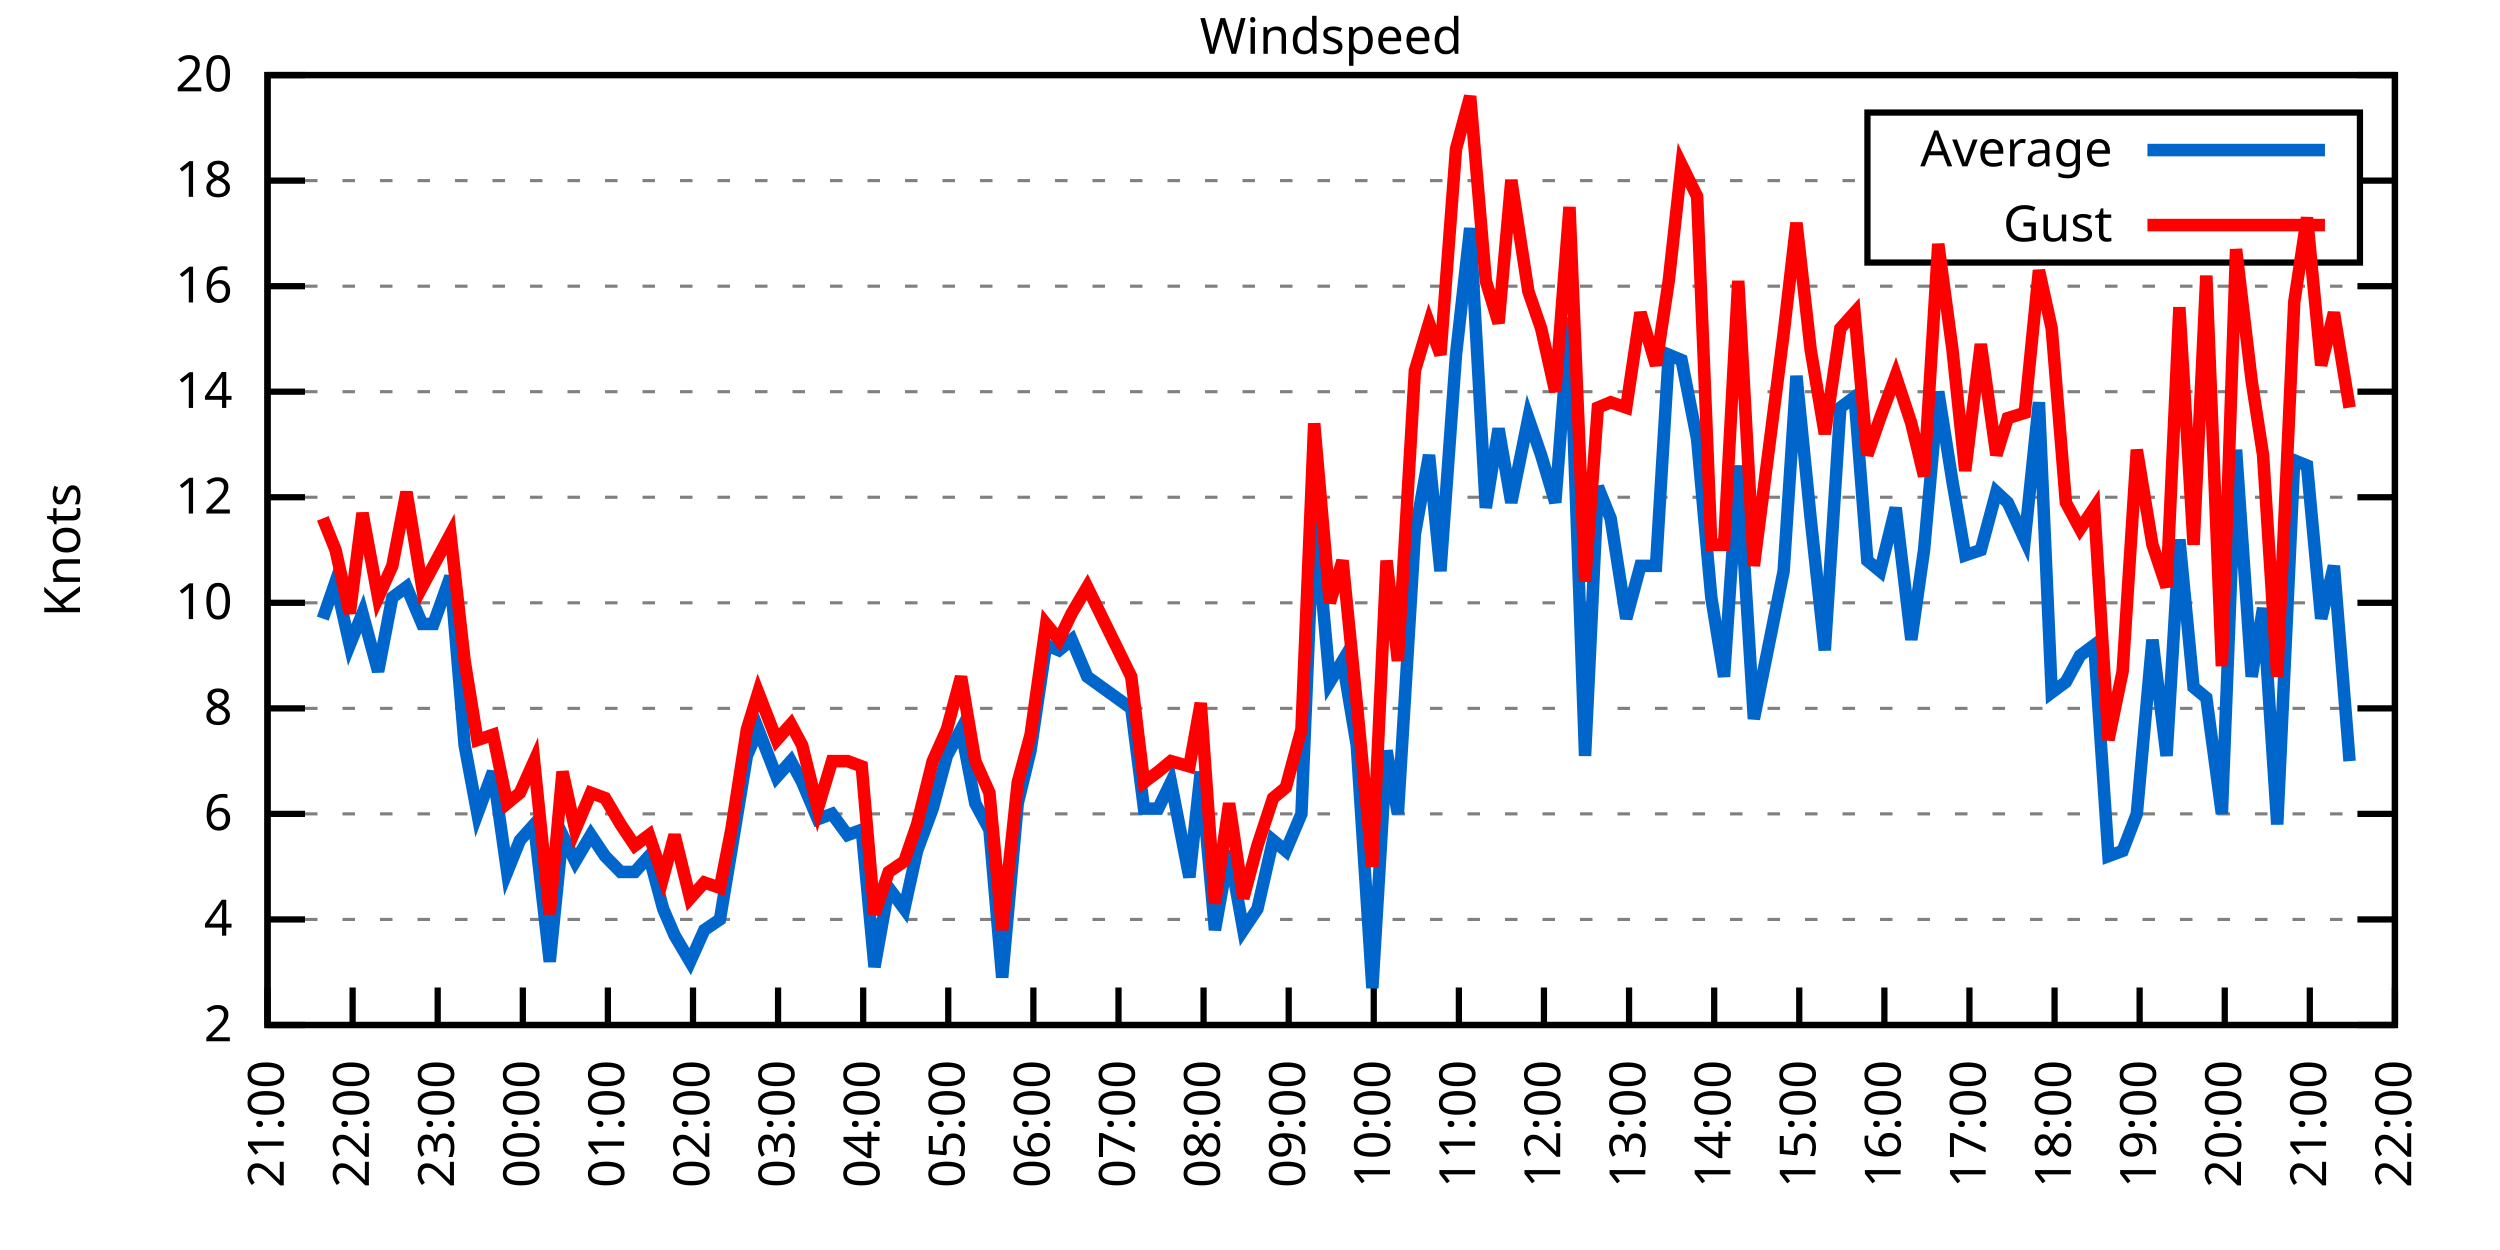
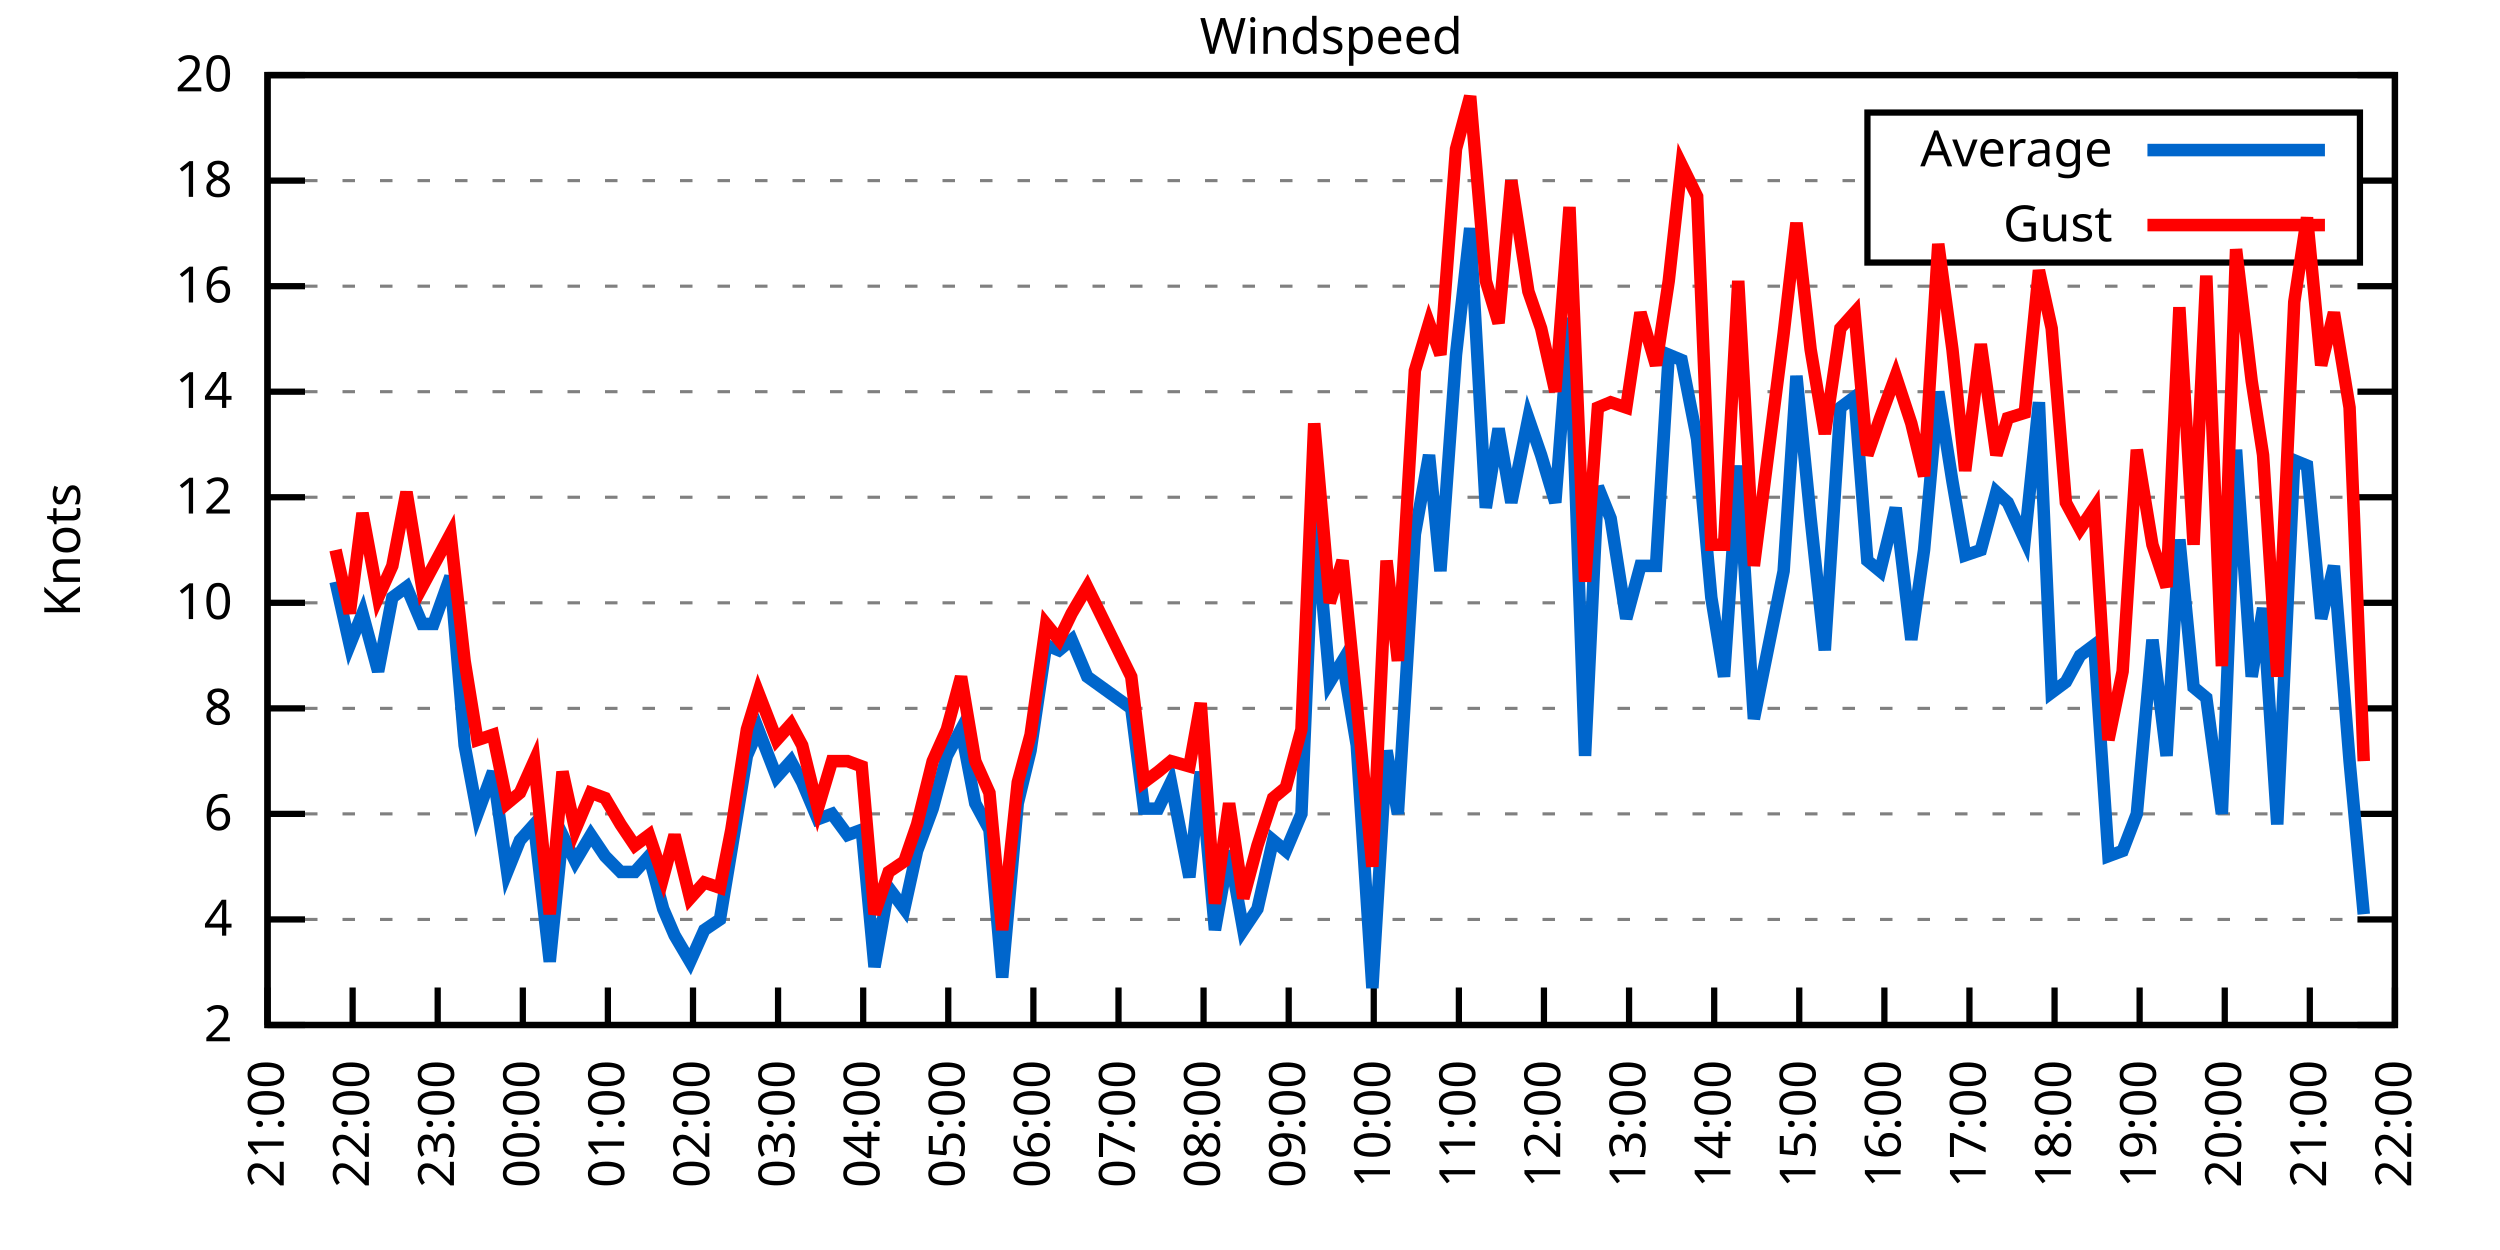
<svg xmlns="http://www.w3.org/2000/svg" xmlns:xlink="http://www.w3.org/1999/xlink" width="400" height="200" viewBox="0 0 400 200">
  <g id="gnuplot_canvas">
    <rect x="0" y="0" width="400" height="200" fill="none" />
    <defs>
      <circle id="gpDot" r="0.5" stroke-width="0.5" stroke="currentColor" />
      <path id="gpPt0" stroke-width="0.333" stroke="currentColor" d="M-1,0 h2 M0,-1 v2" />
      <path id="gpPt1" stroke-width="0.333" stroke="currentColor" d="M-1,-1 L1,1 M1,-1 L-1,1" />
      <path id="gpPt2" stroke-width="0.333" stroke="currentColor" d="M-1,0 L1,0 M0,-1 L0,1 M-1,-1 L1,1 M-1,1 L1,-1" />
      <rect id="gpPt3" stroke-width="0.333" stroke="currentColor" x="-1" y="-1" width="2" height="2" />
      <rect id="gpPt4" stroke-width="0.333" stroke="currentColor" fill="currentColor" x="-1" y="-1" width="2" height="2" />
      <circle id="gpPt5" stroke-width="0.333" stroke="currentColor" cx="0" cy="0" r="1" />
      <use xlink:href="#gpPt5" id="gpPt6" fill="currentColor" stroke="none" />
      <path id="gpPt7" stroke-width="0.333" stroke="currentColor" d="M0,-1.33 L-1.33,0.67 L1.33,0.67 z" />
      <use xlink:href="#gpPt7" id="gpPt8" fill="currentColor" stroke="none" />
      <use xlink:href="#gpPt7" id="gpPt9" stroke="currentColor" transform="rotate(180)" />
      <use xlink:href="#gpPt9" id="gpPt10" fill="currentColor" stroke="none" />
      <use xlink:href="#gpPt3" id="gpPt11" stroke="currentColor" transform="rotate(45)" />
      <use xlink:href="#gpPt11" id="gpPt12" fill="currentColor" stroke="none" />
      <path id="gpPt13" stroke-width="0.333" stroke="currentColor" d="M0,1.330 L1.265,0.411 L0.782,-1.067 L-0.782,-1.076 L-1.265,0.411 z" />
      <use xlink:href="#gpPt13" id="gpPt14" fill="currentColor" stroke="none" />
      <filter id="textbox" filterUnits="objectBoundingBox" x="0" y="0" height="1" width="1">
        <feFlood flood-color="white" flood-opacity="1" result="bgnd" />
        <feComposite in="SourceGraphic" in2="bgnd" operator="atop" />
      </filter>
      <filter id="greybox" filterUnits="objectBoundingBox" x="0" y="0" height="1" width="1">
        <feFlood flood-color="lightgrey" flood-opacity="1" result="grey" />
        <feComposite in="SourceGraphic" in2="grey" operator="atop" />
      </filter>
    </defs>
    <g fill="none" color="white" stroke="currentColor" stroke-width="1.00" stroke-linecap="butt" stroke-linejoin="miter">
</g>
    <g fill="none" color="black" stroke="currentColor" stroke-width="1.00" stroke-linecap="butt" stroke-linejoin="miter">
      <g stroke="none" shape-rendering="crispEdges">
        <polygon fill="rgb(255, 255, 255)" points="42.80,164.00 383.18,164.00 383.18,12.02 42.80,12.02 " />
      </g>
    </g>
    <g fill="none" color="black" stroke="currentColor" stroke-width="1.00" stroke-linecap="butt" stroke-linejoin="miter">
</g>
    <g fill="none" color="black" stroke="black" stroke-width="0.50" stroke-linecap="butt" stroke-linejoin="miter">
</g>
    <g fill="none" color="gray" stroke="currentColor" stroke-width="0.50" stroke-linecap="butt" stroke-linejoin="miter">
      <path stroke="gray" stroke-dasharray="2,4" class="gridline" d="M42.80,164.00 L383.19,164.00  " />
    </g>
    <g fill="none" color="gray" stroke="gray" stroke-width="1.00" stroke-linecap="butt" stroke-linejoin="miter">
</g>
    <g fill="none" color="black" stroke="currentColor" stroke-width="1.00" stroke-linecap="butt" stroke-linejoin="miter">
      <path stroke="black" d="M42.80,164.00 L48.80,164.00 M383.19,164.00 L377.19,164.00  " />
      <g transform="translate(37.20,166.60)" stroke="none" fill="black" font-family="Sans" font-size="8.00" text-anchor="end">
        <text>
          <tspan font-family="Sans"> 2</tspan>
        </text>
      </g>
    </g>
    <g fill="none" color="black" stroke="currentColor" stroke-width="1.00" stroke-linecap="butt" stroke-linejoin="miter">
</g>
    <g fill="none" color="black" stroke="black" stroke-width="0.50" stroke-linecap="butt" stroke-linejoin="miter">
</g>
    <g fill="none" color="gray" stroke="currentColor" stroke-width="0.50" stroke-linecap="butt" stroke-linejoin="miter">
      <path stroke="gray" stroke-dasharray="2,4" class="gridline" d="M42.80,147.11 L383.19,147.11  " />
    </g>
    <g fill="none" color="gray" stroke="gray" stroke-width="1.00" stroke-linecap="butt" stroke-linejoin="miter">
</g>
    <g fill="none" color="black" stroke="currentColor" stroke-width="1.00" stroke-linecap="butt" stroke-linejoin="miter">
      <path stroke="black" d="M42.80,147.11 L48.80,147.11 M383.19,147.11 L377.19,147.11  " />
      <g transform="translate(37.20,149.71)" stroke="none" fill="black" font-family="Sans" font-size="8.00" text-anchor="end">
        <text>
          <tspan font-family="Sans"> 4</tspan>
        </text>
      </g>
    </g>
    <g fill="none" color="black" stroke="currentColor" stroke-width="1.00" stroke-linecap="butt" stroke-linejoin="miter">
</g>
    <g fill="none" color="black" stroke="black" stroke-width="0.50" stroke-linecap="butt" stroke-linejoin="miter">
</g>
    <g fill="none" color="gray" stroke="currentColor" stroke-width="0.50" stroke-linecap="butt" stroke-linejoin="miter">
      <path stroke="gray" stroke-dasharray="2,4" class="gridline" d="M42.80,130.22 L383.19,130.22  " />
    </g>
    <g fill="none" color="gray" stroke="gray" stroke-width="1.00" stroke-linecap="butt" stroke-linejoin="miter">
</g>
    <g fill="none" color="black" stroke="currentColor" stroke-width="1.00" stroke-linecap="butt" stroke-linejoin="miter">
      <path stroke="black" d="M42.80,130.22 L48.80,130.22 M383.19,130.22 L377.19,130.22  " />
      <g transform="translate(37.20,132.82)" stroke="none" fill="black" font-family="Sans" font-size="8.00" text-anchor="end">
        <text>
          <tspan font-family="Sans"> 6</tspan>
        </text>
      </g>
    </g>
    <g fill="none" color="black" stroke="currentColor" stroke-width="1.00" stroke-linecap="butt" stroke-linejoin="miter">
</g>
    <g fill="none" color="black" stroke="black" stroke-width="0.50" stroke-linecap="butt" stroke-linejoin="miter">
</g>
    <g fill="none" color="gray" stroke="currentColor" stroke-width="0.50" stroke-linecap="butt" stroke-linejoin="miter">
      <path stroke="gray" stroke-dasharray="2,4" class="gridline" d="M42.80,113.34 L383.19,113.34  " />
    </g>
    <g fill="none" color="gray" stroke="gray" stroke-width="1.00" stroke-linecap="butt" stroke-linejoin="miter">
</g>
    <g fill="none" color="black" stroke="currentColor" stroke-width="1.00" stroke-linecap="butt" stroke-linejoin="miter">
      <path stroke="black" d="M42.80,113.34 L48.80,113.34 M383.19,113.34 L377.19,113.34  " />
      <g transform="translate(37.20,115.94)" stroke="none" fill="black" font-family="Sans" font-size="8.00" text-anchor="end">
        <text>
          <tspan font-family="Sans"> 8</tspan>
        </text>
      </g>
    </g>
    <g fill="none" color="black" stroke="currentColor" stroke-width="1.00" stroke-linecap="butt" stroke-linejoin="miter">
</g>
    <g fill="none" color="black" stroke="black" stroke-width="0.50" stroke-linecap="butt" stroke-linejoin="miter">
</g>
    <g fill="none" color="gray" stroke="currentColor" stroke-width="0.50" stroke-linecap="butt" stroke-linejoin="miter">
      <path stroke="gray" stroke-dasharray="2,4" class="gridline" d="M42.80,96.45 L383.19,96.45  " />
    </g>
    <g fill="none" color="gray" stroke="gray" stroke-width="1.00" stroke-linecap="butt" stroke-linejoin="miter">
</g>
    <g fill="none" color="black" stroke="currentColor" stroke-width="1.00" stroke-linecap="butt" stroke-linejoin="miter">
      <path stroke="black" d="M42.80,96.45 L48.80,96.45 M383.19,96.45 L377.19,96.45  " />
      <g transform="translate(37.20,99.05)" stroke="none" fill="black" font-family="Sans" font-size="8.00" text-anchor="end">
        <text>
          <tspan font-family="Sans"> 10</tspan>
        </text>
      </g>
    </g>
    <g fill="none" color="black" stroke="currentColor" stroke-width="1.00" stroke-linecap="butt" stroke-linejoin="miter">
</g>
    <g fill="none" color="black" stroke="black" stroke-width="0.50" stroke-linecap="butt" stroke-linejoin="miter">
</g>
    <g fill="none" color="gray" stroke="currentColor" stroke-width="0.50" stroke-linecap="butt" stroke-linejoin="miter">
      <path stroke="gray" stroke-dasharray="2,4" class="gridline" d="M42.80,79.56 L383.19,79.56  " />
    </g>
    <g fill="none" color="gray" stroke="gray" stroke-width="1.00" stroke-linecap="butt" stroke-linejoin="miter">
</g>
    <g fill="none" color="black" stroke="currentColor" stroke-width="1.00" stroke-linecap="butt" stroke-linejoin="miter">
      <path stroke="black" d="M42.80,79.56 L48.80,79.56 M383.19,79.56 L377.19,79.56  " />
      <g transform="translate(37.20,82.16)" stroke="none" fill="black" font-family="Sans" font-size="8.00" text-anchor="end">
        <text>
          <tspan font-family="Sans"> 12</tspan>
        </text>
      </g>
    </g>
    <g fill="none" color="black" stroke="currentColor" stroke-width="1.00" stroke-linecap="butt" stroke-linejoin="miter">
</g>
    <g fill="none" color="black" stroke="black" stroke-width="0.50" stroke-linecap="butt" stroke-linejoin="miter">
</g>
    <g fill="none" color="gray" stroke="currentColor" stroke-width="0.50" stroke-linecap="butt" stroke-linejoin="miter">
      <path stroke="gray" stroke-dasharray="2,4" class="gridline" d="M42.80,62.67 L383.19,62.67  " />
    </g>
    <g fill="none" color="gray" stroke="gray" stroke-width="1.00" stroke-linecap="butt" stroke-linejoin="miter">
</g>
    <g fill="none" color="black" stroke="currentColor" stroke-width="1.00" stroke-linecap="butt" stroke-linejoin="miter">
      <path stroke="black" d="M42.80,62.67 L48.80,62.67 M383.19,62.67 L377.19,62.67  " />
      <g transform="translate(37.20,65.27)" stroke="none" fill="black" font-family="Sans" font-size="8.00" text-anchor="end">
        <text>
          <tspan font-family="Sans"> 14</tspan>
        </text>
      </g>
    </g>
    <g fill="none" color="black" stroke="currentColor" stroke-width="1.00" stroke-linecap="butt" stroke-linejoin="miter">
</g>
    <g fill="none" color="black" stroke="black" stroke-width="0.50" stroke-linecap="butt" stroke-linejoin="miter">
</g>
    <g fill="none" color="gray" stroke="currentColor" stroke-width="0.50" stroke-linecap="butt" stroke-linejoin="miter">
      <path stroke="gray" stroke-dasharray="2,4" class="gridline" d="M42.80,45.79 L383.19,45.79  " />
    </g>
    <g fill="none" color="gray" stroke="gray" stroke-width="1.00" stroke-linecap="butt" stroke-linejoin="miter">
</g>
    <g fill="none" color="black" stroke="currentColor" stroke-width="1.00" stroke-linecap="butt" stroke-linejoin="miter">
      <path stroke="black" d="M42.80,45.79 L48.80,45.79 M383.19,45.79 L377.19,45.79  " />
      <g transform="translate(37.20,48.39)" stroke="none" fill="black" font-family="Sans" font-size="8.00" text-anchor="end">
        <text>
          <tspan font-family="Sans"> 16</tspan>
        </text>
      </g>
    </g>
    <g fill="none" color="black" stroke="currentColor" stroke-width="1.00" stroke-linecap="butt" stroke-linejoin="miter">
</g>
    <g fill="none" color="black" stroke="black" stroke-width="0.50" stroke-linecap="butt" stroke-linejoin="miter">
</g>
    <g fill="none" color="gray" stroke="currentColor" stroke-width="0.50" stroke-linecap="butt" stroke-linejoin="miter">
      <path stroke="gray" stroke-dasharray="2,4" class="gridline" d="M42.80,28.90 L298.79,28.90 M377.59,28.90 L383.19,28.90  " />
    </g>
    <g fill="none" color="gray" stroke="gray" stroke-width="1.00" stroke-linecap="butt" stroke-linejoin="miter">
</g>
    <g fill="none" color="black" stroke="currentColor" stroke-width="1.00" stroke-linecap="butt" stroke-linejoin="miter">
      <path stroke="black" d="M42.80,28.90 L48.80,28.90 M383.19,28.90 L377.19,28.90  " />
      <g transform="translate(37.20,31.50)" stroke="none" fill="black" font-family="Sans" font-size="8.00" text-anchor="end">
        <text>
          <tspan font-family="Sans"> 18</tspan>
        </text>
      </g>
    </g>
    <g fill="none" color="black" stroke="currentColor" stroke-width="1.00" stroke-linecap="butt" stroke-linejoin="miter">
</g>
    <g fill="none" color="black" stroke="black" stroke-width="0.50" stroke-linecap="butt" stroke-linejoin="miter">
</g>
    <g fill="none" color="gray" stroke="currentColor" stroke-width="0.50" stroke-linecap="butt" stroke-linejoin="miter">
      <path stroke="gray" stroke-dasharray="2,4" class="gridline" d="M42.80,12.01 L383.19,12.01  " />
    </g>
    <g fill="none" color="gray" stroke="gray" stroke-width="1.00" stroke-linecap="butt" stroke-linejoin="miter">
</g>
    <g fill="none" color="black" stroke="currentColor" stroke-width="1.00" stroke-linecap="butt" stroke-linejoin="miter">
      <path stroke="black" d="M42.80,12.01 L48.80,12.01 M383.19,12.01 L377.19,12.01  " />
      <g transform="translate(37.20,14.61)" stroke="none" fill="black" font-family="Sans" font-size="8.00" text-anchor="end">
        <text>
          <tspan font-family="Sans"> 20</tspan>
        </text>
      </g>
    </g>
    <g fill="none" color="black" stroke="currentColor" stroke-width="1.00" stroke-linecap="butt" stroke-linejoin="miter">
      <path stroke="black" d="M42.80,164.00 L42.80,158.00  " />
      <g transform="translate(45.40,169.60) rotate(270.00)" stroke="none" fill="black" font-family="Sans" font-size="8.00" text-anchor="end">
        <text>
          <tspan font-family="Sans">21:00</tspan>
        </text>
      </g>
    </g>
    <g fill="none" color="black" stroke="currentColor" stroke-width="1.00" stroke-linecap="butt" stroke-linejoin="miter">
      <path stroke="black" d="M56.42,164.00 L56.42,158.00  " />
      <g transform="translate(59.02,169.60) rotate(270.00)" stroke="none" fill="black" font-family="Sans" font-size="8.00" text-anchor="end">
        <text>
          <tspan font-family="Sans">22:00</tspan>
        </text>
      </g>
    </g>
    <g fill="none" color="black" stroke="currentColor" stroke-width="1.00" stroke-linecap="butt" stroke-linejoin="miter">
      <path stroke="black" d="M70.03,164.00 L70.03,158.00  " />
      <g transform="translate(72.63,169.60) rotate(270.00)" stroke="none" fill="black" font-family="Sans" font-size="8.00" text-anchor="end">
        <text>
          <tspan font-family="Sans">23:00</tspan>
        </text>
      </g>
    </g>
    <g fill="none" color="black" stroke="currentColor" stroke-width="1.00" stroke-linecap="butt" stroke-linejoin="miter">
      <path stroke="black" d="M83.65,164.00 L83.65,158.00  " />
      <g transform="translate(86.25,169.60) rotate(270.00)" stroke="none" fill="black" font-family="Sans" font-size="8.00" text-anchor="end">
        <text>
          <tspan font-family="Sans">00:00</tspan>
        </text>
      </g>
    </g>
    <g fill="none" color="black" stroke="currentColor" stroke-width="1.00" stroke-linecap="butt" stroke-linejoin="miter">
      <path stroke="black" d="M97.26,164.00 L97.26,158.00  " />
      <g transform="translate(99.86,169.60) rotate(270.00)" stroke="none" fill="black" font-family="Sans" font-size="8.00" text-anchor="end">
        <text>
          <tspan font-family="Sans">01:00</tspan>
        </text>
      </g>
    </g>
    <g fill="none" color="black" stroke="currentColor" stroke-width="1.00" stroke-linecap="butt" stroke-linejoin="miter">
      <path stroke="black" d="M110.88,164.00 L110.88,158.00  " />
      <g transform="translate(113.48,169.60) rotate(270.00)" stroke="none" fill="black" font-family="Sans" font-size="8.00" text-anchor="end">
        <text>
          <tspan font-family="Sans">02:00</tspan>
        </text>
      </g>
    </g>
    <g fill="none" color="black" stroke="currentColor" stroke-width="1.00" stroke-linecap="butt" stroke-linejoin="miter">
      <path stroke="black" d="M124.49,164.00 L124.49,158.00  " />
      <g transform="translate(127.09,169.60) rotate(270.00)" stroke="none" fill="black" font-family="Sans" font-size="8.00" text-anchor="end">
        <text>
          <tspan font-family="Sans">03:00</tspan>
        </text>
      </g>
    </g>
    <g fill="none" color="black" stroke="currentColor" stroke-width="1.00" stroke-linecap="butt" stroke-linejoin="miter">
      <path stroke="black" d="M138.11,164.00 L138.11,158.00  " />
      <g transform="translate(140.71,169.60) rotate(270.00)" stroke="none" fill="black" font-family="Sans" font-size="8.00" text-anchor="end">
        <text>
          <tspan font-family="Sans">04:00</tspan>
        </text>
      </g>
    </g>
    <g fill="none" color="black" stroke="currentColor" stroke-width="1.00" stroke-linecap="butt" stroke-linejoin="miter">
      <path stroke="black" d="M151.72,164.00 L151.72,158.00  " />
      <g transform="translate(154.32,169.60) rotate(270.00)" stroke="none" fill="black" font-family="Sans" font-size="8.00" text-anchor="end">
        <text>
          <tspan font-family="Sans">05:00</tspan>
        </text>
      </g>
    </g>
    <g fill="none" color="black" stroke="currentColor" stroke-width="1.00" stroke-linecap="butt" stroke-linejoin="miter">
      <path stroke="black" d="M165.34,164.00 L165.34,158.00  " />
      <g transform="translate(167.94,169.60) rotate(270.00)" stroke="none" fill="black" font-family="Sans" font-size="8.00" text-anchor="end">
        <text>
          <tspan font-family="Sans">06:00</tspan>
        </text>
      </g>
    </g>
    <g fill="none" color="black" stroke="currentColor" stroke-width="1.00" stroke-linecap="butt" stroke-linejoin="miter">
      <path stroke="black" d="M178.96,164.00 L178.96,158.00  " />
      <g transform="translate(181.56,169.60) rotate(270.00)" stroke="none" fill="black" font-family="Sans" font-size="8.00" text-anchor="end">
        <text>
          <tspan font-family="Sans">07:00</tspan>
        </text>
      </g>
    </g>
    <g fill="none" color="black" stroke="currentColor" stroke-width="1.00" stroke-linecap="butt" stroke-linejoin="miter">
      <path stroke="black" d="M192.57,164.00 L192.57,158.00  " />
      <g transform="translate(195.17,169.60) rotate(270.00)" stroke="none" fill="black" font-family="Sans" font-size="8.00" text-anchor="end">
        <text>
          <tspan font-family="Sans">08:00</tspan>
        </text>
      </g>
    </g>
    <g fill="none" color="black" stroke="currentColor" stroke-width="1.00" stroke-linecap="butt" stroke-linejoin="miter">
      <path stroke="black" d="M206.19,164.00 L206.19,158.00  " />
      <g transform="translate(208.79,169.60) rotate(270.00)" stroke="none" fill="black" font-family="Sans" font-size="8.00" text-anchor="end">
        <text>
          <tspan font-family="Sans">09:00</tspan>
        </text>
      </g>
    </g>
    <g fill="none" color="black" stroke="currentColor" stroke-width="1.00" stroke-linecap="butt" stroke-linejoin="miter">
      <path stroke="black" d="M219.80,164.00 L219.80,158.00  " />
      <g transform="translate(222.40,169.60) rotate(270.00)" stroke="none" fill="black" font-family="Sans" font-size="8.00" text-anchor="end">
        <text>
          <tspan font-family="Sans">10:00</tspan>
        </text>
      </g>
    </g>
    <g fill="none" color="black" stroke="currentColor" stroke-width="1.00" stroke-linecap="butt" stroke-linejoin="miter">
      <path stroke="black" d="M233.42,164.00 L233.42,158.00  " />
      <g transform="translate(236.02,169.60) rotate(270.00)" stroke="none" fill="black" font-family="Sans" font-size="8.00" text-anchor="end">
        <text>
          <tspan font-family="Sans">11:00</tspan>
        </text>
      </g>
    </g>
    <g fill="none" color="black" stroke="currentColor" stroke-width="1.00" stroke-linecap="butt" stroke-linejoin="miter">
      <path stroke="black" d="M247.03,164.00 L247.03,158.00  " />
      <g transform="translate(249.63,169.60) rotate(270.00)" stroke="none" fill="black" font-family="Sans" font-size="8.00" text-anchor="end">
        <text>
          <tspan font-family="Sans">12:00</tspan>
        </text>
      </g>
    </g>
    <g fill="none" color="black" stroke="currentColor" stroke-width="1.00" stroke-linecap="butt" stroke-linejoin="miter">
      <path stroke="black" d="M260.65,164.00 L260.65,158.00  " />
      <g transform="translate(263.25,169.60) rotate(270.00)" stroke="none" fill="black" font-family="Sans" font-size="8.00" text-anchor="end">
        <text>
          <tspan font-family="Sans">13:00</tspan>
        </text>
      </g>
    </g>
    <g fill="none" color="black" stroke="currentColor" stroke-width="1.00" stroke-linecap="butt" stroke-linejoin="miter">
      <path stroke="black" d="M274.27,164.00 L274.27,158.00  " />
      <g transform="translate(276.87,169.60) rotate(270.00)" stroke="none" fill="black" font-family="Sans" font-size="8.00" text-anchor="end">
        <text>
          <tspan font-family="Sans">14:00</tspan>
        </text>
      </g>
    </g>
    <g fill="none" color="black" stroke="currentColor" stroke-width="1.00" stroke-linecap="butt" stroke-linejoin="miter">
      <path stroke="black" d="M287.88,164.00 L287.88,158.00  " />
      <g transform="translate(290.48,169.60) rotate(270.00)" stroke="none" fill="black" font-family="Sans" font-size="8.00" text-anchor="end">
        <text>
          <tspan font-family="Sans">15:00</tspan>
        </text>
      </g>
    </g>
    <g fill="none" color="black" stroke="currentColor" stroke-width="1.00" stroke-linecap="butt" stroke-linejoin="miter">
      <path stroke="black" d="M301.50,164.00 L301.50,158.00  " />
      <g transform="translate(304.10,169.60) rotate(270.00)" stroke="none" fill="black" font-family="Sans" font-size="8.00" text-anchor="end">
        <text>
          <tspan font-family="Sans">16:00</tspan>
        </text>
      </g>
    </g>
    <g fill="none" color="black" stroke="currentColor" stroke-width="1.00" stroke-linecap="butt" stroke-linejoin="miter">
      <path stroke="black" d="M315.11,164.00 L315.11,158.00  " />
      <g transform="translate(317.71,169.60) rotate(270.00)" stroke="none" fill="black" font-family="Sans" font-size="8.00" text-anchor="end">
        <text>
          <tspan font-family="Sans">17:00</tspan>
        </text>
      </g>
    </g>
    <g fill="none" color="black" stroke="currentColor" stroke-width="1.00" stroke-linecap="butt" stroke-linejoin="miter">
      <path stroke="black" d="M328.73,164.00 L328.73,158.00  " />
      <g transform="translate(331.33,169.60) rotate(270.00)" stroke="none" fill="black" font-family="Sans" font-size="8.00" text-anchor="end">
        <text>
          <tspan font-family="Sans">18:00</tspan>
        </text>
      </g>
    </g>
    <g fill="none" color="black" stroke="currentColor" stroke-width="1.00" stroke-linecap="butt" stroke-linejoin="miter">
      <path stroke="black" d="M342.34,164.00 L342.34,158.00  " />
      <g transform="translate(344.94,169.60) rotate(270.00)" stroke="none" fill="black" font-family="Sans" font-size="8.00" text-anchor="end">
        <text>
          <tspan font-family="Sans">19:00</tspan>
        </text>
      </g>
    </g>
    <g fill="none" color="black" stroke="currentColor" stroke-width="1.00" stroke-linecap="butt" stroke-linejoin="miter">
      <path stroke="black" d="M355.96,164.00 L355.96,158.00  " />
      <g transform="translate(358.56,169.60) rotate(270.00)" stroke="none" fill="black" font-family="Sans" font-size="8.00" text-anchor="end">
        <text>
          <tspan font-family="Sans">20:00</tspan>
        </text>
      </g>
    </g>
    <g fill="none" color="black" stroke="currentColor" stroke-width="1.00" stroke-linecap="butt" stroke-linejoin="miter">
      <path stroke="black" d="M369.57,164.00 L369.57,158.00  " />
      <g transform="translate(372.17,169.60) rotate(270.00)" stroke="none" fill="black" font-family="Sans" font-size="8.00" text-anchor="end">
        <text>
          <tspan font-family="Sans">21:00</tspan>
        </text>
      </g>
    </g>
    <g fill="none" color="black" stroke="currentColor" stroke-width="1.00" stroke-linecap="butt" stroke-linejoin="miter">
      <path stroke="black" d="M383.19,164.00 L383.19,158.00  " />
      <g transform="translate(385.79,169.60) rotate(270.00)" stroke="none" fill="black" font-family="Sans" font-size="8.00" text-anchor="end">
        <text>
          <tspan font-family="Sans">22:00</tspan>
        </text>
      </g>
    </g>
    <g fill="none" color="black" stroke="currentColor" stroke-width="1.00" stroke-linecap="butt" stroke-linejoin="miter">
</g>
    <g fill="none" color="black" stroke="currentColor" stroke-width="1.00" stroke-linecap="butt" stroke-linejoin="miter">
      <path stroke="black" d="M42.80,12.01 L42.80,164.00 L383.19,164.00 L383.19,12.01 L42.80,12.01 Z  " />
    </g>
    <g fill="none" color="black" stroke="currentColor" stroke-width="1.00" stroke-linecap="butt" stroke-linejoin="miter">
</g>
    <g fill="none" color="black" stroke="currentColor" stroke-width="1.00" stroke-linecap="butt" stroke-linejoin="miter">
      <path stroke="black" d="M298.79,42.01 L298.79,18.01 L377.59,18.01 L377.59,42.01 L298.79,42.01 Z  " />
    </g>
    <g id="Windspeed_plot_1">
      <g fill="none" color="white" stroke="black" stroke-width="2.00" stroke-linecap="butt" stroke-linejoin="miter">
</g>
      <g fill="none" color="black" stroke="currentColor" stroke-width="2.00" stroke-linecap="butt" stroke-linejoin="miter">
        <g transform="translate(337.99,26.61)" stroke="none" fill="black" font-family="Sans" font-size="8.00" text-anchor="end">
          <text>
            <tspan font-family="Sans">Average</tspan>
          </text>
        </g>
      </g>
      <g fill="none" color="black" stroke="currentColor" stroke-width="2.00" stroke-linecap="butt" stroke-linejoin="miter">
-         <path stroke="rgb(  0, 102, 204)" d="M343.59,24.01 L371.99,24.01 M51.65,98.98 L53.69,93.07 L55.96,103.20 L58.00,98.14 L60.50,107.43 L62.77,95.60   L65.04,93.92 L67.54,99.83 L69.35,99.83 L72.07,92.23 L74.34,119.25 L76.39,130.22 L78.88,123.47 L81.15,139.51   L83.19,134.45 L85.46,131.91 L87.96,153.87 L90.00,133.60 L92.04,137.82 L94.54,133.60 L96.81,136.98 L99.30,139.51   L101.57,139.51 L103.84,136.98 L106.11,145.42 L107.93,149.65 L110.42,153.87 L112.69,148.80 L115.19,147.11 L117.01,136.14   L119.50,120.94 L121.32,116.71 L124.27,124.31 L126.54,121.78 L128.35,125.16 L130.85,131.07 L133.12,130.22 L135.61,133.60   L137.88,132.76 L139.92,154.71 L142.19,142.05 L144.69,145.42 L146.73,136.14 L149.23,129.38 L151.50,120.94 L153.77,116.71   L156.04,128.54 L158.31,132.76 L160.35,156.40 L162.84,128.54 L164.89,120.09 L167.38,103.20 L169.43,104.05 L171.47,102.36   L173.96,108.27 L181.00,113.34 L183.04,129.38 L185.31,129.38 L187.35,125.16 L190.30,140.36 L192.12,123.47 L194.39,148.80   L196.66,136.14 L198.93,148.80 L201.19,145.42 L203.69,134.45 L205.73,136.14 L208.23,130.22 L210.27,81.25 L212.77,109.11   L214.81,105.74 L217.08,119.25 L219.58,158.09 L221.85,120.09 L223.66,130.22 L226.38,85.47 L228.65,72.81 L230.47,91.38   L232.96,56.76 L235.23,36.50 L237.73,81.25 L239.77,68.58 L241.81,80.41 L244.54,66.90 L246.58,72.81 L248.85,80.41   L251.12,50.85 L253.61,120.94 L255.66,77.87 L257.70,82.94 L260.20,98.98 L262.47,90.54 L264.96,90.54 L267.00,56.76   L269.05,57.61 L271.54,70.27 L273.81,95.60 L275.85,108.27 L278.12,74.49 L280.62,115.03 L285.38,91.38 L287.43,60.14   L289.70,82.94 L291.97,104.05 L294.46,65.21 L296.73,63.52 L298.77,89.69 L300.82,91.38 L303.31,81.25 L305.81,102.36   L307.85,88.00 L310.12,62.67 L312.39,77.03 L314.43,88.85 L316.93,88.00 L319.42,78.72 L321.24,80.41 L323.96,86.32   L326.23,64.36 L328.27,110.80 L330.54,109.11 L332.81,104.89 L335.08,103.20 L337.35,136.98 L339.62,136.14 L341.89,130.22   L344.39,102.36 L346.65,120.94 L348.70,86.32 L350.97,109.96 L353.01,111.65 L355.50,130.22 L357.77,71.96 L360.27,108.27   L362.09,97.29 L364.36,131.91 L367.08,73.65 L369.12,74.49 L371.39,98.98 L373.43,90.54 L375.93,121.78  " />
+         <path stroke="rgb(  0, 102, 204)" d="M343.59,24.01 L371.99,24.01 M53.69,93.07 L55.96,103.20 L58.00,98.14 L60.50,107.43 L62.77,95.60 L65.04,93.92   L67.54,99.83 L69.35,99.83 L72.07,92.23 L74.34,119.25 L76.39,130.22 L78.88,123.47 L81.15,139.51 L83.19,134.45   L85.46,131.91 L87.96,153.87 L90.00,133.60 L92.04,137.82 L94.54,133.60 L96.81,136.98 L99.30,139.51 L101.57,139.51   L103.84,136.98 L106.11,145.42 L107.93,149.65 L110.42,153.87 L112.69,148.80 L115.19,147.11 L117.01,136.14 L119.50,120.94   L121.32,116.71 L124.27,124.31 L126.54,121.78 L128.35,125.16 L130.85,131.07 L133.12,130.22 L135.61,133.60 L137.88,132.76   L139.92,154.71 L142.19,142.05 L144.69,145.42 L146.73,136.14 L149.23,129.38 L151.50,120.94 L153.77,116.71 L156.04,128.54   L158.31,132.76 L160.35,156.40 L162.84,128.54 L164.89,120.09 L167.38,103.20 L169.43,104.05 L171.47,102.36 L173.96,108.27   L181.00,113.34 L183.04,129.38 L185.31,129.38 L187.35,125.16 L190.30,140.36 L192.12,123.47 L194.39,148.80 L196.66,136.14   L198.93,148.80 L201.19,145.42 L203.69,134.45 L205.73,136.14 L208.23,130.22 L210.27,81.25 L212.77,109.11 L214.81,105.74   L217.08,119.25 L219.58,158.09 L221.85,120.09 L223.66,130.22 L226.38,85.47 L228.65,72.81 L230.47,91.38 L232.96,56.76   L235.23,36.50 L237.73,81.25 L239.77,68.58 L241.81,80.41 L244.54,66.90 L246.58,72.81 L248.85,80.41 L251.12,50.85   L253.61,120.94 L255.66,77.87 L257.70,82.94 L260.20,98.98 L262.47,90.54 L264.96,90.54 L267.00,56.76 L269.05,57.61   L271.54,70.27 L273.81,95.60 L275.85,108.27 L278.12,74.49 L280.62,115.03 L285.38,91.38 L287.43,60.14 L289.70,82.94   L291.97,104.05 L294.46,65.21 L296.73,63.52 L298.77,89.69 L300.82,91.38 L303.31,81.25 L305.81,102.36 L307.85,88.00   L310.12,62.67 L312.39,77.03 L314.43,88.85 L316.93,88.00 L319.42,78.72 L321.24,80.41 L323.96,86.32 L326.23,64.36   L328.27,110.80 L330.54,109.11 L332.81,104.89 L335.08,103.20 L337.35,136.98 L339.62,136.14 L341.89,130.22 L344.39,102.36   L346.65,120.94 L348.70,86.32 L350.97,109.96 L353.01,111.65 L355.50,130.22 L357.77,71.96 L360.27,108.27 L362.09,97.29   L364.36,131.91 L367.08,73.65 L369.12,74.49 L371.39,98.98 L373.43,90.54 L375.93,121.78 L378.20,146.27  " />
      </g>
    </g>
    <g id="Windspeed_plot_2">
      <g fill="none" color="black" stroke="currentColor" stroke-width="2.00" stroke-linecap="butt" stroke-linejoin="miter">
        <g transform="translate(337.99,38.61)" stroke="none" fill="black" font-family="Sans" font-size="8.00" text-anchor="end">
          <text>
            <tspan font-family="Sans">Gust</tspan>
          </text>
        </g>
      </g>
      <g fill="none" color="black" stroke="currentColor" stroke-width="2.00" stroke-linecap="butt" stroke-linejoin="miter">
-         <path stroke="rgb(255,   0,   0)" d="M343.59,36.01 L371.99,36.01 M51.65,82.94 L53.69,88.00 L55.96,98.14 L58.00,82.09 L60.50,95.60 L62.77,90.54   L65.04,78.72 L67.54,93.92 L69.35,90.54 L72.07,85.47 L74.34,105.74 L76.39,118.40 L78.88,117.56 L81.15,128.54   L83.19,126.85 L85.46,121.78 L87.96,146.27 L90.00,123.47 L92.04,132.76 L94.54,126.85 L96.81,127.69 L99.30,131.91   L101.57,135.29 L103.84,133.60 L106.11,140.36 L107.93,133.60 L110.42,143.73 L112.69,141.20 L115.19,142.05 L117.01,132.76   L119.50,116.71 L121.32,110.80 L124.27,118.40 L126.54,115.87 L128.35,119.25 L130.85,129.38 L133.12,121.78 L135.61,121.78   L137.88,122.62 L139.92,146.27 L142.19,139.51 L144.69,137.82 L146.73,131.91 L149.23,121.78 L151.50,116.71 L153.77,108.27   L156.04,121.78 L158.31,126.85 L160.35,148.80 L162.84,125.16 L164.89,117.56 L167.38,99.83 L169.43,102.36 L171.47,98.14   L173.96,93.92 L181.00,108.27 L183.04,125.16 L185.31,123.47 L187.35,121.78 L190.30,122.62 L192.12,112.49 L194.39,144.58   L196.66,128.54 L198.93,143.73 L201.19,135.29 L203.69,127.69 L205.73,126.00 L208.23,116.71 L210.27,67.74 L212.77,96.45   L214.81,89.69 L217.08,112.49 L219.58,138.67 L221.85,89.69 L223.66,105.74 L226.38,59.30 L228.65,51.70 L230.47,56.76   L232.96,23.83 L235.23,15.39 L237.73,44.94 L239.77,51.70 L241.81,28.90 L244.54,46.63 L246.58,52.54 L248.85,62.67   L251.12,33.12 L253.61,93.07 L255.66,65.21 L257.70,64.36 L260.20,65.21 L262.47,50.01 L264.96,58.45 L267.00,44.94   L269.05,26.36 L271.54,31.43 L273.81,87.16 L275.85,87.16 L278.12,44.94 L280.62,90.54 L285.38,53.39 L287.43,35.65   L289.70,55.92 L291.97,69.43 L294.46,52.54 L296.73,50.01 L298.77,72.81 L300.82,66.90 L303.31,60.14 L305.81,67.74   L307.85,76.18 L310.12,39.03 L312.39,55.92 L314.43,75.34 L316.93,55.07 L319.42,72.81 L321.24,66.90 L323.96,66.05   L326.23,43.25 L328.27,52.54 L330.54,80.41 L332.81,84.63 L335.08,81.25 L337.35,118.40 L339.62,107.43 L341.89,71.96   L344.39,87.16 L346.65,93.92 L348.70,49.16 L350.97,87.16 L353.01,44.10 L355.50,106.58 L357.77,39.87 L360.27,60.98   L362.09,72.81 L364.36,108.27 L367.08,48.32 L369.12,34.81 L371.39,58.45 L373.43,50.01 L375.93,65.21  " />
+         <path stroke="rgb(255,   0,   0)" d="M343.59,36.01 L371.99,36.01 M53.69,88.00 L55.96,98.14 L58.00,82.09 L60.50,95.60 L62.77,90.54 L65.04,78.72   L67.54,93.92 L69.35,90.54 L72.07,85.47 L74.34,105.74 L76.39,118.40 L78.88,117.56 L81.15,128.54 L83.19,126.85   L85.46,121.78 L87.96,146.27 L90.00,123.47 L92.04,132.76 L94.54,126.85 L96.81,127.69 L99.30,131.91 L101.57,135.29   L103.84,133.60 L106.11,140.36 L107.93,133.60 L110.42,143.73 L112.69,141.20 L115.19,142.05 L117.01,132.76 L119.50,116.71   L121.32,110.80 L124.27,118.40 L126.54,115.87 L128.35,119.25 L130.85,129.38 L133.12,121.78 L135.61,121.78 L137.88,122.62   L139.92,146.27 L142.19,139.51 L144.69,137.82 L146.73,131.91 L149.23,121.78 L151.50,116.71 L153.77,108.27 L156.04,121.78   L158.31,126.85 L160.35,148.80 L162.84,125.16 L164.89,117.56 L167.38,99.83 L169.43,102.36 L171.47,98.14 L173.96,93.92   L181.00,108.27 L183.04,125.16 L185.31,123.47 L187.35,121.78 L190.30,122.62 L192.12,112.49 L194.39,144.58 L196.66,128.54   L198.93,143.73 L201.19,135.29 L203.69,127.69 L205.73,126.00 L208.23,116.71 L210.27,67.74 L212.77,96.45 L214.81,89.69   L217.08,112.49 L219.58,138.67 L221.85,89.69 L223.66,105.74 L226.38,59.30 L228.65,51.70 L230.47,56.76 L232.96,23.83   L235.23,15.39 L237.73,44.94 L239.77,51.70 L241.81,28.90 L244.54,46.63 L246.58,52.54 L248.85,62.67 L251.12,33.12   L253.61,93.07 L255.66,65.21 L257.70,64.36 L260.20,65.21 L262.47,50.01 L264.96,58.45 L267.00,44.94 L269.05,26.36   L271.54,31.43 L273.81,87.16 L275.85,87.16 L278.12,44.94 L280.62,90.54 L285.38,53.39 L287.43,35.65 L289.70,55.92   L291.97,69.43 L294.46,52.54 L296.73,50.01 L298.77,72.81 L300.82,66.90 L303.31,60.14 L305.81,67.74 L307.85,76.18   L310.12,39.03 L312.39,55.92 L314.43,75.34 L316.93,55.07 L319.42,72.81 L321.24,66.90 L323.96,66.05 L326.23,43.25   L328.27,52.54 L330.54,80.41 L332.81,84.63 L335.08,81.25 L337.35,118.40 L339.62,107.43 L341.89,71.96 L344.39,87.16   L346.65,93.92 L348.70,49.16 L350.97,87.16 L353.01,44.10 L355.50,106.58 L357.77,39.87 L360.27,60.98 L362.09,72.81   L364.36,108.27 L367.08,48.32 L369.12,34.81 L371.39,58.45 L373.43,50.01 L375.93,65.21 L378.20,121.78  " />
      </g>
    </g>
    <g fill="none" color="black" stroke="currentColor" stroke-width="2.00" stroke-linecap="butt" stroke-linejoin="miter">
</g>
    <g fill="none" color="black" stroke="black" stroke-width="1.00" stroke-linecap="butt" stroke-linejoin="miter">
</g>
    <g fill="none" color="black" stroke="currentColor" stroke-width="1.00" stroke-linecap="butt" stroke-linejoin="miter">
      <path stroke="black" d="M42.80,12.01 L42.80,164.00 L383.19,164.00 L383.19,12.01 L42.80,12.01 Z  " />
      <g transform="translate(12.80,88.01) rotate(270.00)" stroke="none" fill="black" font-family="Sans" font-size="8.00" text-anchor="middle">
        <text>
          <tspan font-family="Sans">Knots</tspan>
        </text>
      </g>
    </g>
    <g fill="none" color="black" stroke="currentColor" stroke-width="1.00" stroke-linecap="butt" stroke-linejoin="miter">
</g>
    <g fill="none" color="black" stroke="currentColor" stroke-width="1.00" stroke-linecap="butt" stroke-linejoin="miter">
      <g transform="translate(212.99,8.61)" stroke="none" fill="black" font-family="Sans" font-size="8.00" text-anchor="middle">
        <text>
          <tspan font-family="Sans">Windspeed</tspan>
        </text>
      </g>
    </g>
    <g fill="none" color="black" stroke="currentColor" stroke-width="1.00" stroke-linecap="butt" stroke-linejoin="miter">
</g>
  </g>
</svg>
